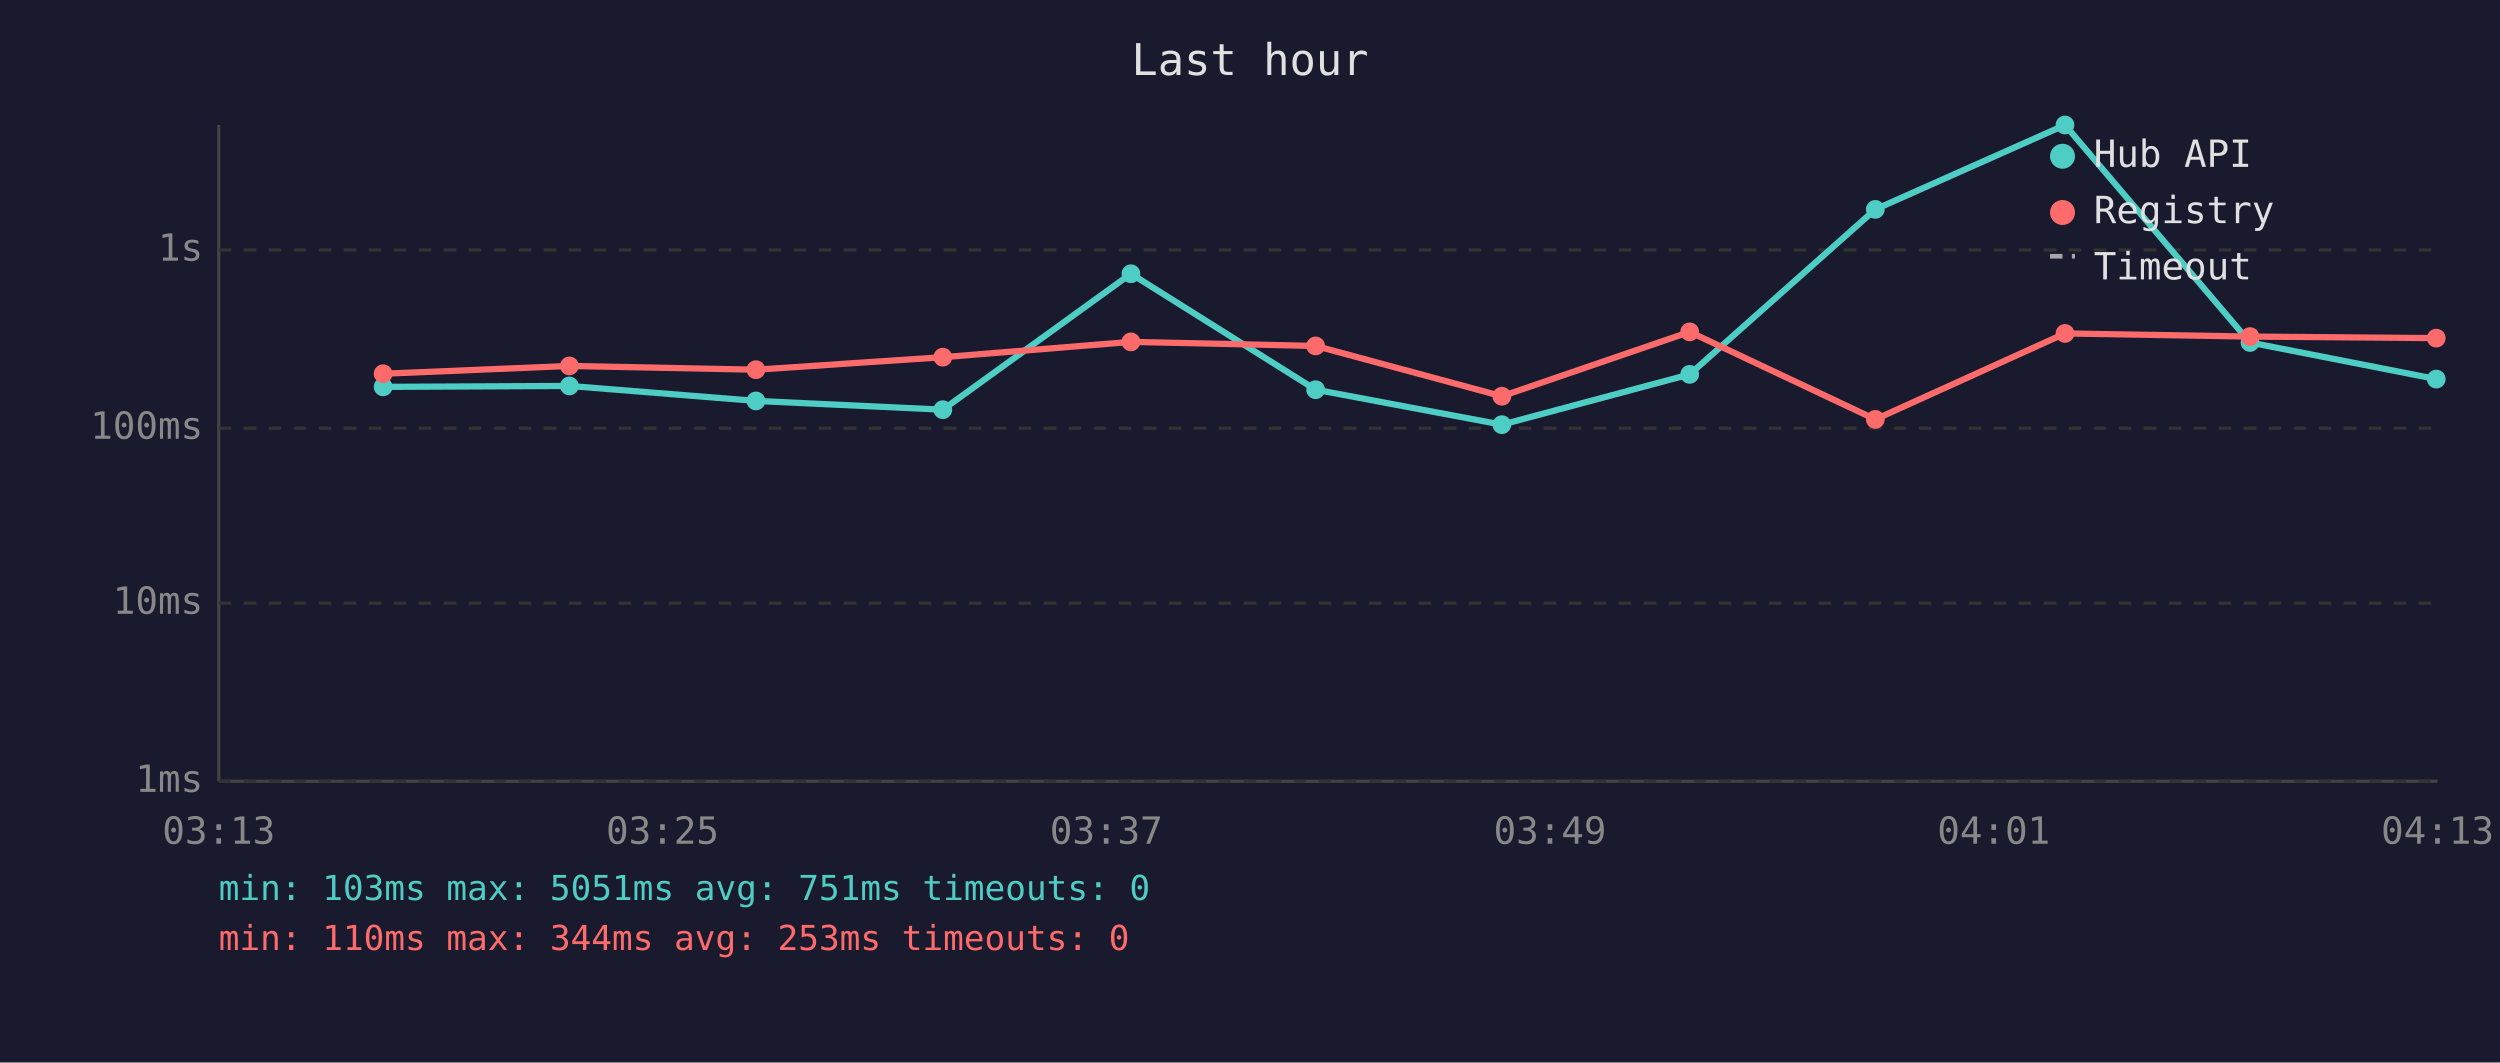
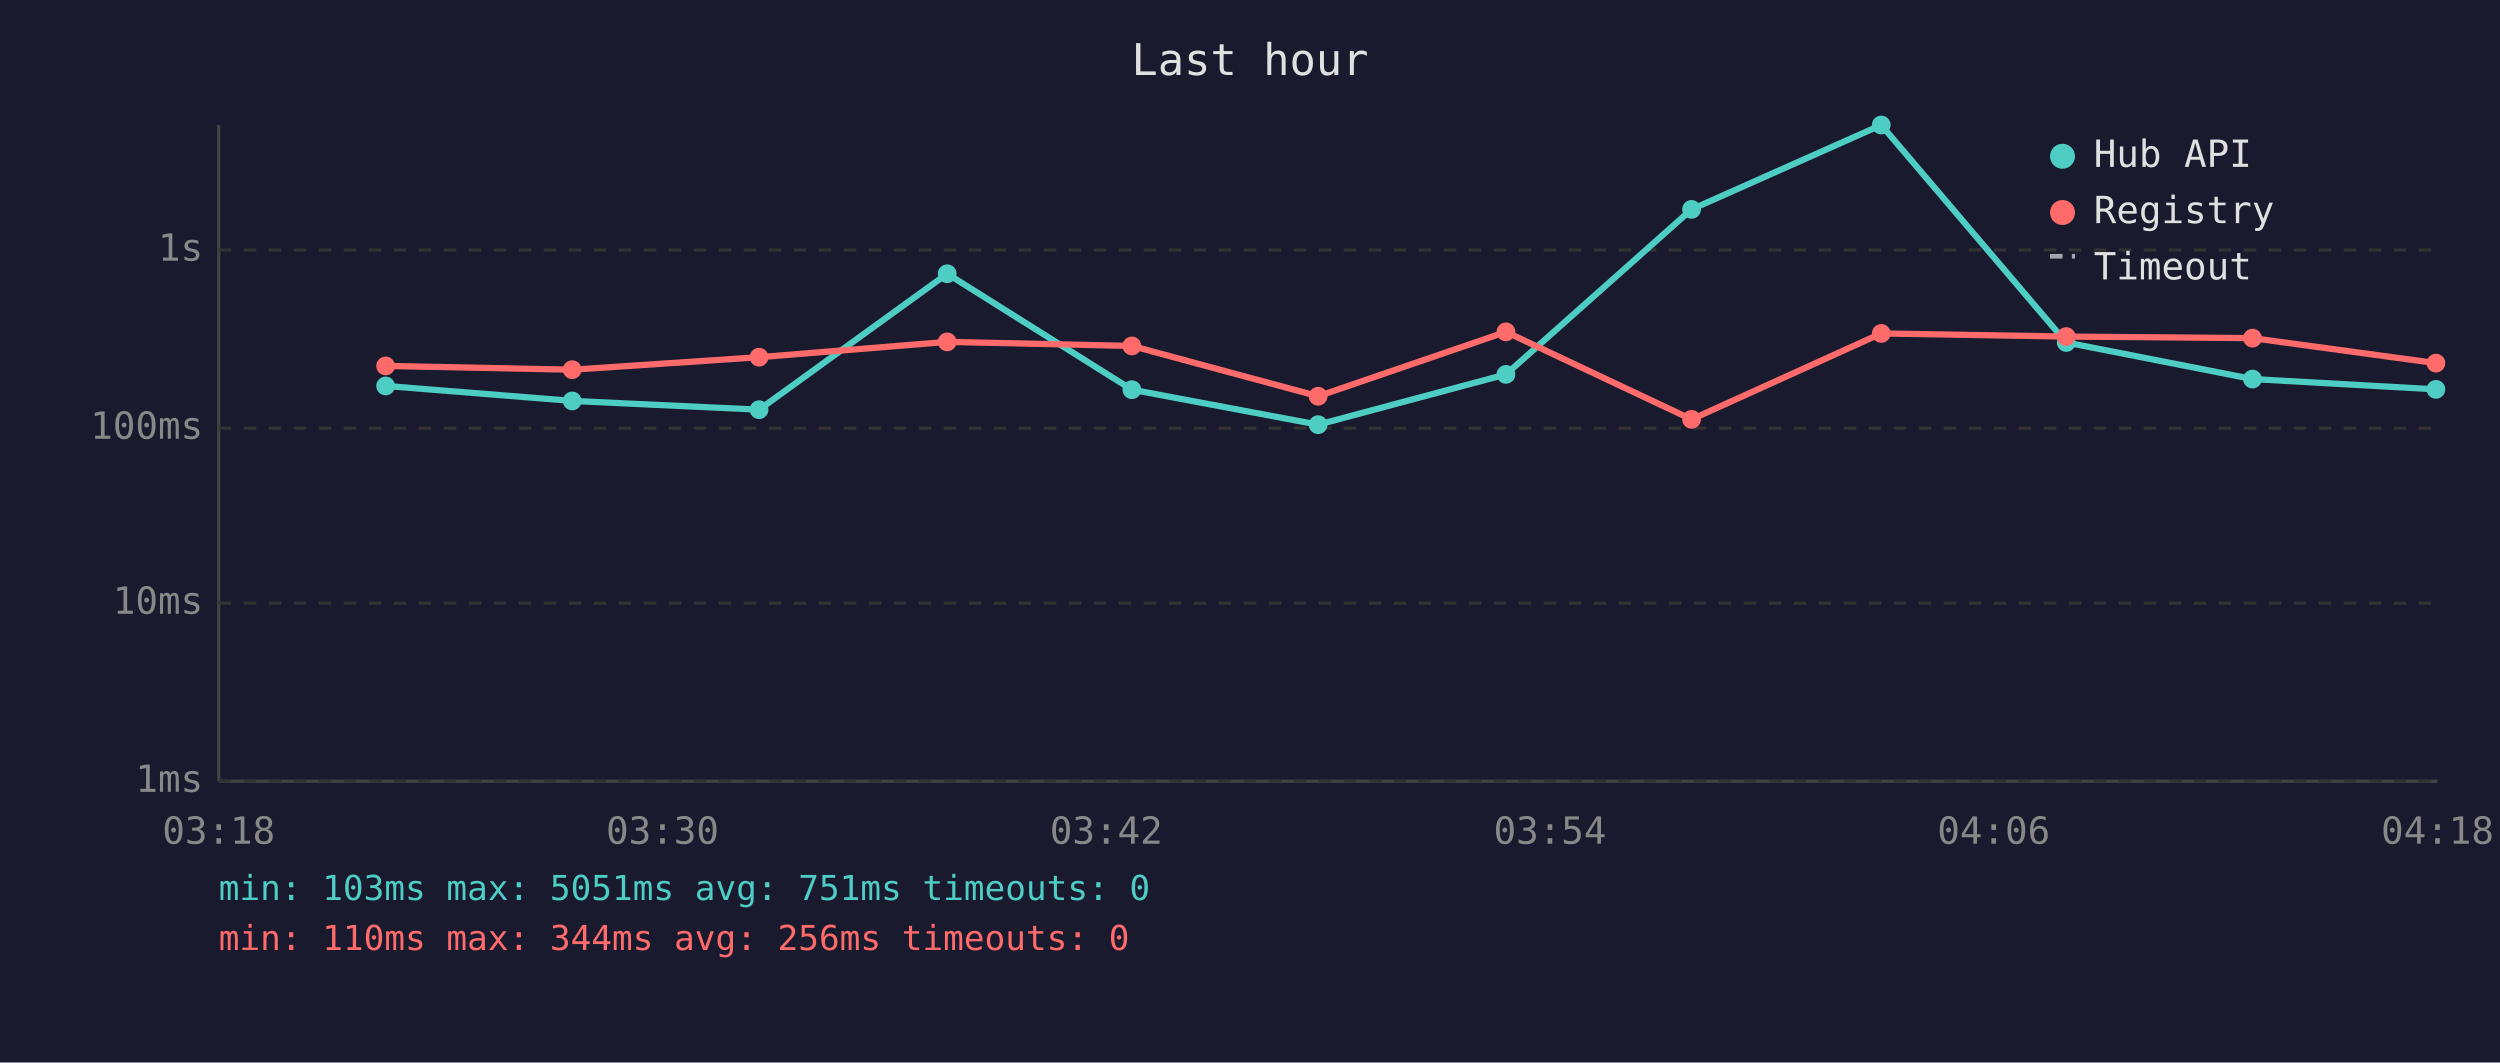
<svg xmlns="http://www.w3.org/2000/svg" viewBox="0 0 800 340" font-family="monospace" font-size="12">
  <rect width="800" height="340" fill="#1a1a2e" />
  <text x="400" y="24" fill="#e0e0e0" font-size="14" text-anchor="middle">Last hour</text>
  <line x1="70" y1="40" x2="70" y2="250" stroke="#444" stroke-width="1" />
  <line x1="70" y1="250" x2="780" y2="250" stroke="#444" stroke-width="1" />
  <line x1="70" y1="250" x2="780" y2="250" stroke="#333" stroke-width="1" stroke-dasharray="4" />
  <text x="65" y="250" fill="#888" text-anchor="end" dominant-baseline="middle">1ms</text>
  <line x1="70" y1="193" x2="780" y2="193" stroke="#333" stroke-width="1" stroke-dasharray="4" />
  <text x="65" y="193" fill="#888" text-anchor="end" dominant-baseline="middle">10ms</text>
  <line x1="70" y1="137" x2="780" y2="137" stroke="#333" stroke-width="1" stroke-dasharray="4" />
  <text x="65" y="137" fill="#888" text-anchor="end" dominant-baseline="middle">100ms</text>
  <line x1="70" y1="80" x2="780" y2="80" stroke="#333" stroke-width="1" stroke-dasharray="4" />
  <text x="65" y="80" fill="#888" text-anchor="end" dominant-baseline="middle">1s</text>
-   <text x="70" y="270" fill="#888" text-anchor="middle">03:13</text>
-   <text x="212" y="270" fill="#888" text-anchor="middle">03:25</text>
-   <text x="354" y="270" fill="#888" text-anchor="middle">03:37</text>
-   <text x="496" y="270" fill="#888" text-anchor="middle">03:49</text>
-   <text x="638" y="270" fill="#888" text-anchor="middle">04:01</text>
-   <text x="780" y="270" fill="#888" text-anchor="middle">04:13</text>
-   <polyline points="122.6,123.8 182.2,123.5 241.9,128.3 301.7,131.1 361.9,87.6 421.0,124.7 480.6,135.9 540.7,119.8 600.1,67.0 660.8,40.0 720.0,109.6 779.6,121.3" fill="none" stroke="#4ecdc4" stroke-width="2" opacity="1" />
-   <circle cx="122.6" cy="123.8" r="3" fill="#4ecdc4" />
-   <circle cx="182.2" cy="123.5" r="3" fill="#4ecdc4" />
-   <circle cx="241.9" cy="128.3" r="3" fill="#4ecdc4" />
-   <circle cx="301.7" cy="131.1" r="3" fill="#4ecdc4" />
-   <circle cx="361.9" cy="87.6" r="3" fill="#4ecdc4" />
-   <circle cx="421.0" cy="124.7" r="3" fill="#4ecdc4" />
-   <circle cx="480.6" cy="135.9" r="3" fill="#4ecdc4" />
-   <circle cx="540.7" cy="119.8" r="3" fill="#4ecdc4" />
-   <circle cx="600.1" cy="67.0" r="3" fill="#4ecdc4" />
-   <circle cx="660.8" cy="40.0" r="3" fill="#4ecdc4" />
-   <circle cx="720.0" cy="109.6" r="3" fill="#4ecdc4" />
-   <circle cx="779.6" cy="121.3" r="3" fill="#4ecdc4" />
-   <polyline points="122.6,119.6 182.2,117.1 241.9,118.3 301.7,114.3 361.9,109.4 421.0,110.7 480.6,126.8 540.7,106.2 600.1,134.2 660.8,106.7 720.0,107.7 779.6,108.2" fill="none" stroke="#ff6b6b" stroke-width="2" opacity="1" />
-   <circle cx="122.6" cy="119.6" r="3" fill="#ff6b6b" />
-   <circle cx="182.2" cy="117.1" r="3" fill="#ff6b6b" />
-   <circle cx="241.9" cy="118.3" r="3" fill="#ff6b6b" />
-   <circle cx="301.7" cy="114.3" r="3" fill="#ff6b6b" />
-   <circle cx="361.9" cy="109.4" r="3" fill="#ff6b6b" />
-   <circle cx="421.0" cy="110.7" r="3" fill="#ff6b6b" />
-   <circle cx="480.6" cy="126.8" r="3" fill="#ff6b6b" />
-   <circle cx="540.7" cy="106.2" r="3" fill="#ff6b6b" />
-   <circle cx="600.1" cy="134.2" r="3" fill="#ff6b6b" />
-   <circle cx="660.8" cy="106.7" r="3" fill="#ff6b6b" />
-   <circle cx="720.0" cy="107.7" r="3" fill="#ff6b6b" />
-   <circle cx="779.6" cy="108.2" r="3" fill="#ff6b6b" />
+   <text x="70" y="270" fill="#888" text-anchor="middle">03:18</text>
+   <text x="212" y="270" fill="#888" text-anchor="middle">03:30</text>
+   <text x="354" y="270" fill="#888" text-anchor="middle">03:42</text>
+   <text x="496" y="270" fill="#888" text-anchor="middle">03:54</text>
+   <text x="638" y="270" fill="#888" text-anchor="middle">04:06</text>
+   <text x="780" y="270" fill="#888" text-anchor="middle">04:18</text>
+   <polyline points="123.4,123.5 183.1,128.3 242.9,131.1 303.1,87.6 362.2,124.7 421.8,135.9 481.9,119.8 541.3,67.0 602.0,40.0 661.2,109.6 720.8,121.3 779.5,124.6" fill="none" stroke="#4ecdc4" stroke-width="2" opacity="1" />
+   <circle cx="123.4" cy="123.5" r="3" fill="#4ecdc4" />
+   <circle cx="183.1" cy="128.3" r="3" fill="#4ecdc4" />
+   <circle cx="242.9" cy="131.1" r="3" fill="#4ecdc4" />
+   <circle cx="303.1" cy="87.6" r="3" fill="#4ecdc4" />
+   <circle cx="362.2" cy="124.7" r="3" fill="#4ecdc4" />
+   <circle cx="421.8" cy="135.9" r="3" fill="#4ecdc4" />
+   <circle cx="481.9" cy="119.8" r="3" fill="#4ecdc4" />
+   <circle cx="541.3" cy="67.0" r="3" fill="#4ecdc4" />
+   <circle cx="602.0" cy="40.0" r="3" fill="#4ecdc4" />
+   <circle cx="661.2" cy="109.6" r="3" fill="#4ecdc4" />
+   <circle cx="720.8" cy="121.3" r="3" fill="#4ecdc4" />
+   <circle cx="779.5" cy="124.6" r="3" fill="#4ecdc4" />
+   <polyline points="123.4,117.1 183.1,118.3 242.9,114.3 303.1,109.4 362.2,110.7 421.8,126.8 481.9,106.2 541.3,134.2 602.0,106.7 661.2,107.7 720.8,108.2 779.5,116.2" fill="none" stroke="#ff6b6b" stroke-width="2" opacity="1" />
+   <circle cx="123.4" cy="117.1" r="3" fill="#ff6b6b" />
+   <circle cx="183.1" cy="118.3" r="3" fill="#ff6b6b" />
+   <circle cx="242.9" cy="114.3" r="3" fill="#ff6b6b" />
+   <circle cx="303.1" cy="109.4" r="3" fill="#ff6b6b" />
+   <circle cx="362.2" cy="110.7" r="3" fill="#ff6b6b" />
+   <circle cx="421.8" cy="126.8" r="3" fill="#ff6b6b" />
+   <circle cx="481.9" cy="106.2" r="3" fill="#ff6b6b" />
+   <circle cx="541.3" cy="134.2" r="3" fill="#ff6b6b" />
+   <circle cx="602.0" cy="106.7" r="3" fill="#ff6b6b" />
+   <circle cx="661.2" cy="107.7" r="3" fill="#ff6b6b" />
+   <circle cx="720.8" cy="108.2" r="3" fill="#ff6b6b" />
+   <circle cx="779.5" cy="116.2" r="3" fill="#ff6b6b" />
  <circle cx="660" cy="50" r="4" fill="#4ecdc4" />
  <text x="670" y="50" fill="#e0e0e0" dominant-baseline="middle">Hub API</text>
  <circle cx="660" cy="68" r="4" fill="#ff6b6b" />
  <text x="670" y="68" fill="#e0e0e0" dominant-baseline="middle">Registry</text>
  <line x1="656" y1="82" x2="664" y2="82" stroke="#e0e0e0" stroke-width="1.5" stroke-dasharray="4,3" opacity="0.7" />
  <text x="670" y="86" fill="#e0e0e0" dominant-baseline="middle">Timeout</text>
  <text x="70" y="288" fill="#4ecdc4" font-size="11">min: 103ms  max: 5051ms  avg: 751ms  timeouts: 0</text>
-   <text x="70" y="304" fill="#ff6b6b" font-size="11">min: 110ms  max: 344ms  avg: 253ms  timeouts: 0</text>
+   <text x="70" y="304" fill="#ff6b6b" font-size="11">min: 110ms  max: 344ms  avg: 256ms  timeouts: 0</text>
</svg>
